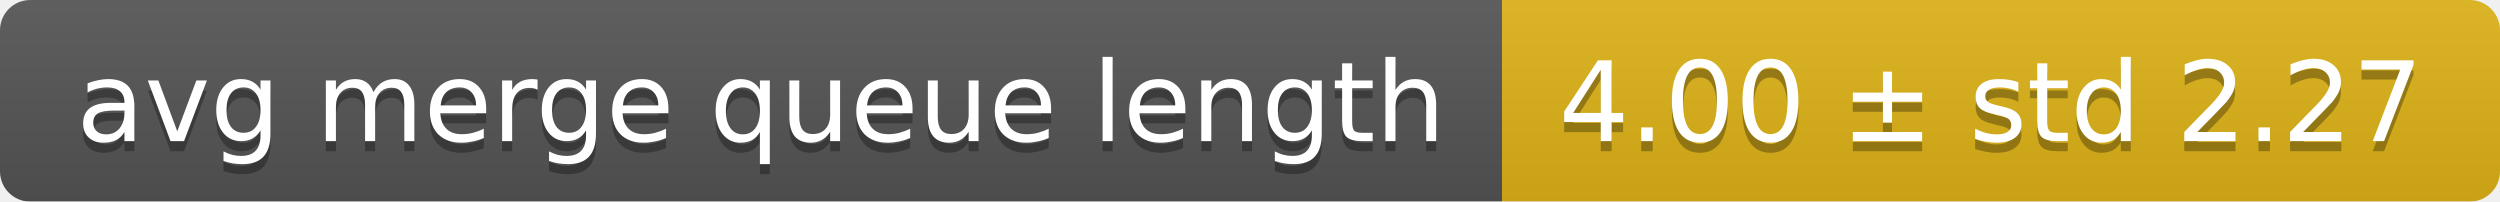
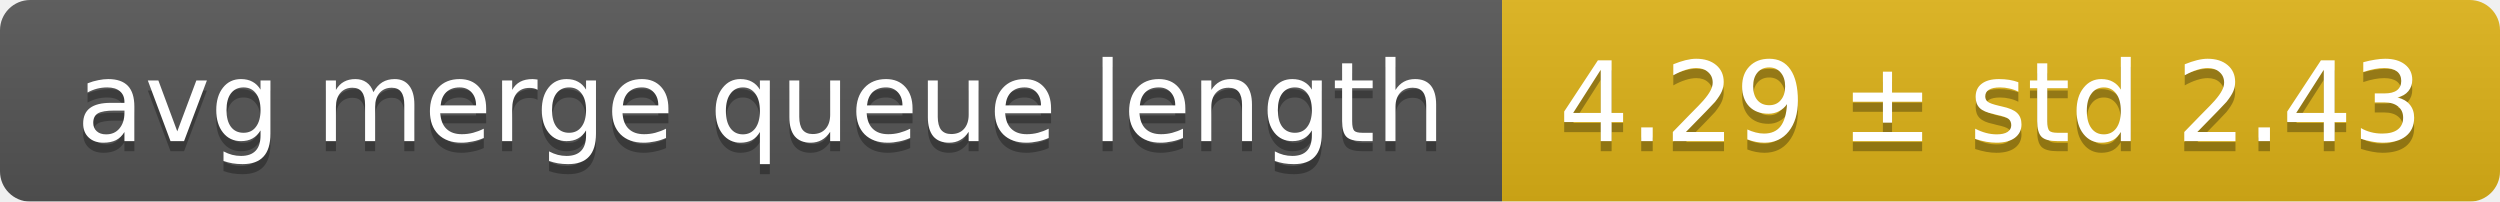
<svg xmlns="http://www.w3.org/2000/svg" width="248" height="20">
  <linearGradient id="smooth" x2="0" y2="100%">
    <stop offset="0" stop-color="#bbb" stop-opacity=".1" />
    <stop offset="1" stop-opacity=".1" />
  </linearGradient>
  <mask id="round">
    <rect width="248" height="20" rx="3" fill="#fff" />
  </mask>
  <g mask="url(#round)">
    <rect width="149" height="20" fill="#555" />
    <rect x="149" width="99" height="20" fill="#dfb317" />
    <rect width="248" height="20" fill="url(#smooth)" />
  </g>
  <g fill="#fff" text-anchor="middle" font-family="DejaVu Sans,Verdana,Geneva,sans-serif" font-size="11">
    <text x="75.5" y="15" fill="#010101" fill-opacity=".3">avg merge queue length</text>
    <text x="75.5" y="14">avg merge queue length</text>
-     <text x="197.5" y="15" fill="#010101" fill-opacity=".3">4.00 ± std 2.27</text>
-     <text x="197.5" y="14">4.00 ± std 2.27</text>
+     <text x="197.5" y="15" fill="#010101" fill-opacity=".3">4.29 ± std 2.43</text>
+     <text x="197.5" y="14">4.29 ± std 2.43</text>
  </g>
</svg>
